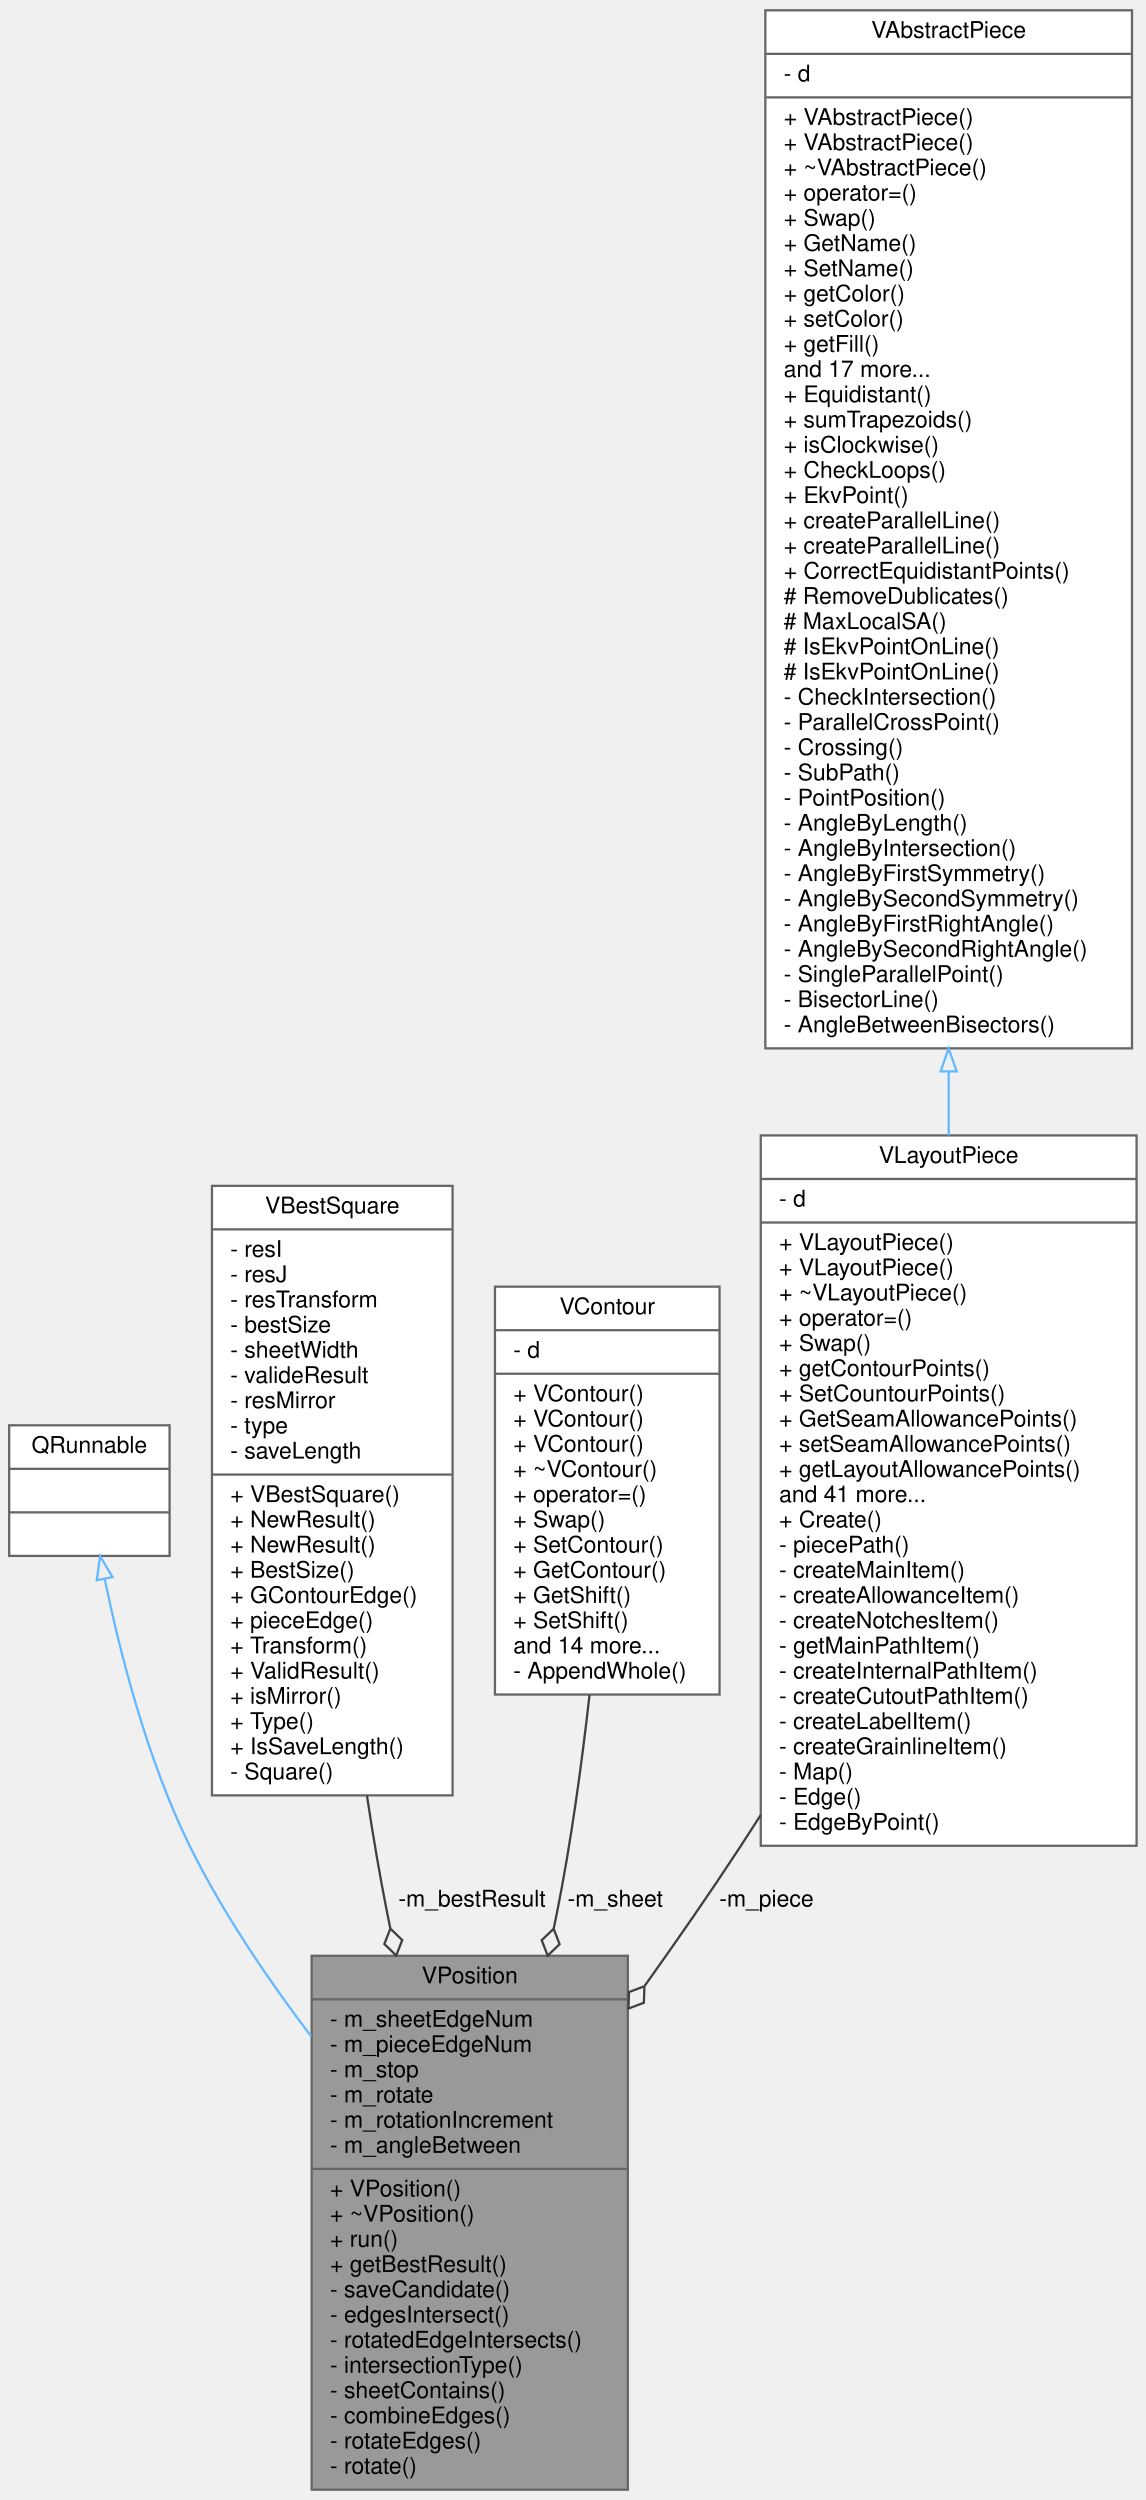
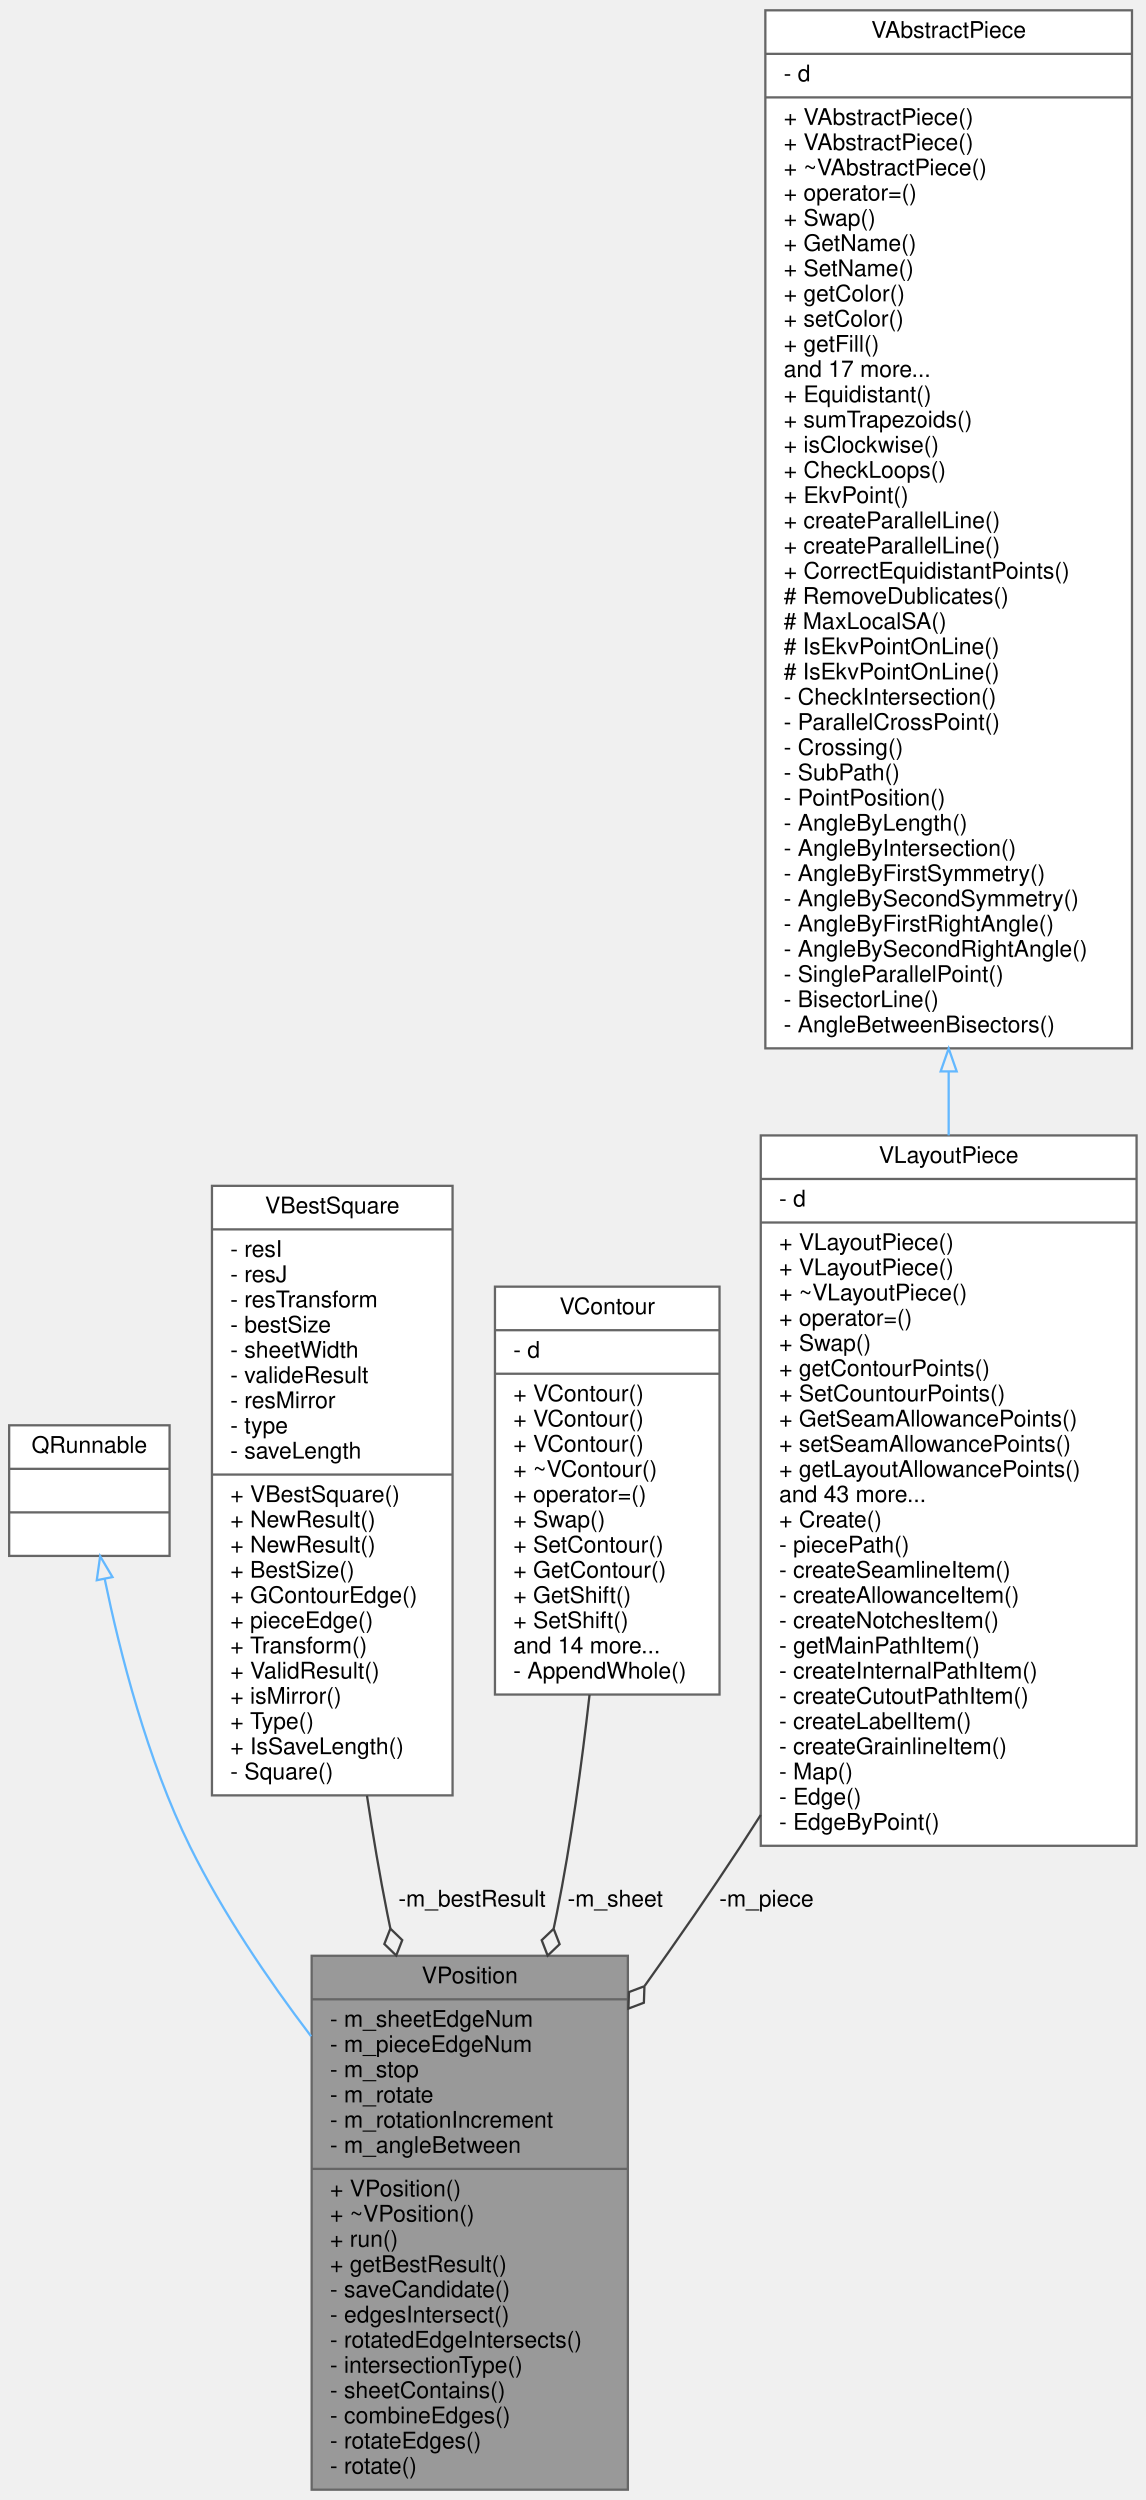
<svg xmlns="http://www.w3.org/2000/svg" xmlns:xlink="http://www.w3.org/1999/xlink" width="500pt" height="1091pt" viewBox="0.00 0.00 500.00 1091.00">
  <g id="graph0" class="graph" transform="scale(1 1) rotate(0) translate(4 1087)">
    <g id="node1" class="node">
      <g id="a_node1">
        <a xlink:title=" ">
          <polygon fill="#999999" stroke="#666666" points="132,-0.5 132,-233.5 270,-233.5 270,-0.5 132,-0.5" />
          <text text-anchor="middle" x="201" y="-221.5" font-family="Helvetica,sans-Serif" font-size="10.00">VPosition</text>
          <polyline fill="none" stroke="#666666" points="132,-214.5 270,-214.5 " />
          <text text-anchor="start" x="140" y="-202.5" font-family="Helvetica,sans-Serif" font-size="10.00">- m_sheetEdgeNum</text>
          <text text-anchor="start" x="140" y="-191.5" font-family="Helvetica,sans-Serif" font-size="10.00">- m_pieceEdgeNum</text>
          <text text-anchor="start" x="140" y="-180.5" font-family="Helvetica,sans-Serif" font-size="10.00">- m_stop</text>
          <text text-anchor="start" x="140" y="-169.5" font-family="Helvetica,sans-Serif" font-size="10.00">- m_rotate</text>
          <text text-anchor="start" x="140" y="-158.5" font-family="Helvetica,sans-Serif" font-size="10.00">- m_rotationIncrement</text>
          <text text-anchor="start" x="140" y="-147.5" font-family="Helvetica,sans-Serif" font-size="10.00">- m_angleBetween</text>
          <polyline fill="none" stroke="#666666" points="132,-140.5 270,-140.5 " />
          <text text-anchor="start" x="140" y="-128.5" font-family="Helvetica,sans-Serif" font-size="10.00">+ VPosition()</text>
          <text text-anchor="start" x="140" y="-117.5" font-family="Helvetica,sans-Serif" font-size="10.00">+ ~VPosition()</text>
          <text text-anchor="start" x="140" y="-106.5" font-family="Helvetica,sans-Serif" font-size="10.00">+ run()</text>
          <text text-anchor="start" x="140" y="-95.5" font-family="Helvetica,sans-Serif" font-size="10.00">+ getBestResult()</text>
          <text text-anchor="start" x="140" y="-84.5" font-family="Helvetica,sans-Serif" font-size="10.00">- saveCandidate()</text>
          <text text-anchor="start" x="140" y="-73.5" font-family="Helvetica,sans-Serif" font-size="10.00">- edgesIntersect()</text>
          <text text-anchor="start" x="140" y="-62.5" font-family="Helvetica,sans-Serif" font-size="10.00">- rotatedEdgeIntersects()</text>
          <text text-anchor="start" x="140" y="-51.5" font-family="Helvetica,sans-Serif" font-size="10.00">- intersectionType()</text>
          <text text-anchor="start" x="140" y="-40.5" font-family="Helvetica,sans-Serif" font-size="10.00">- sheetContains()</text>
          <text text-anchor="start" x="140" y="-29.5" font-family="Helvetica,sans-Serif" font-size="10.00">- combineEdges()</text>
          <text text-anchor="start" x="140" y="-18.5" font-family="Helvetica,sans-Serif" font-size="10.00">- rotateEdges()</text>
          <text text-anchor="start" x="140" y="-7.5" font-family="Helvetica,sans-Serif" font-size="10.00">- rotate()</text>
        </a>
      </g>
    </g>
    <g id="node2" class="node">
      <g id="a_node2">
        <a xlink:title=" ">
          <polygon fill="white" stroke="#666666" points="0,-408 0,-465 70,-465 70,-408 0,-408" />
          <text text-anchor="middle" x="35" y="-453" font-family="Helvetica,sans-Serif" font-size="10.00">QRunnable</text>
          <polyline fill="none" stroke="#666666" points="0,-446 70,-446 " />
          <text text-anchor="middle" x="35" y="-434" font-family="Helvetica,sans-Serif" font-size="10.00"> </text>
          <polyline fill="none" stroke="#666666" points="0,-427 70,-427 " />
          <text text-anchor="middle" x="35" y="-415" font-family="Helvetica,sans-Serif" font-size="10.00"> </text>
        </a>
      </g>
    </g>
    <g id="edge1" class="edge">
      <path fill="none" stroke="#63b8ff" d="M41.68,-397.98C48.33,-365.8 60.29,-318.77 79,-281 93.2,-252.34 112.61,-223.57 131.77,-198.35" />
      <polygon fill="none" stroke="#63b8ff" points="38.23,-397.39 39.7,-407.88 45.09,-398.76 38.23,-397.39" />
    </g>
    <g id="node3" class="node">
      <g id="a_node3">
        <a xlink:href="../../d3/dd7/classVBestSquare.html" target="_top" xlink:title=" ">
          <polygon fill="white" stroke="#666666" points="88.5,-303.5 88.5,-569.5 193.5,-569.5 193.5,-303.5 88.5,-303.5" />
          <text text-anchor="middle" x="141" y="-557.5" font-family="Helvetica,sans-Serif" font-size="10.00">VBestSquare</text>
          <polyline fill="none" stroke="#666666" points="88.5,-550.5 193.5,-550.5 " />
          <text text-anchor="start" x="96.5" y="-538.5" font-family="Helvetica,sans-Serif" font-size="10.00">- resI</text>
          <text text-anchor="start" x="96.5" y="-527.5" font-family="Helvetica,sans-Serif" font-size="10.00">- resJ</text>
          <text text-anchor="start" x="96.5" y="-516.5" font-family="Helvetica,sans-Serif" font-size="10.00">- resTransform</text>
          <text text-anchor="start" x="96.5" y="-505.5" font-family="Helvetica,sans-Serif" font-size="10.00">- bestSize</text>
          <text text-anchor="start" x="96.5" y="-494.5" font-family="Helvetica,sans-Serif" font-size="10.00">- sheetWidth</text>
          <text text-anchor="start" x="96.5" y="-483.5" font-family="Helvetica,sans-Serif" font-size="10.00">- valideResult</text>
          <text text-anchor="start" x="96.5" y="-472.5" font-family="Helvetica,sans-Serif" font-size="10.00">- resMirror</text>
          <text text-anchor="start" x="96.5" y="-461.5" font-family="Helvetica,sans-Serif" font-size="10.00">- type</text>
          <text text-anchor="start" x="96.5" y="-450.5" font-family="Helvetica,sans-Serif" font-size="10.00">- saveLength</text>
          <polyline fill="none" stroke="#666666" points="88.5,-443.5 193.5,-443.5 " />
          <text text-anchor="start" x="96.5" y="-431.5" font-family="Helvetica,sans-Serif" font-size="10.00">+ VBestSquare()</text>
          <text text-anchor="start" x="96.5" y="-420.5" font-family="Helvetica,sans-Serif" font-size="10.00">+ NewResult()</text>
          <text text-anchor="start" x="96.5" y="-409.5" font-family="Helvetica,sans-Serif" font-size="10.00">+ NewResult()</text>
          <text text-anchor="start" x="96.5" y="-398.5" font-family="Helvetica,sans-Serif" font-size="10.00">+ BestSize()</text>
          <text text-anchor="start" x="96.5" y="-387.5" font-family="Helvetica,sans-Serif" font-size="10.00">+ GContourEdge()</text>
          <text text-anchor="start" x="96.5" y="-376.5" font-family="Helvetica,sans-Serif" font-size="10.00">+ pieceEdge()</text>
          <text text-anchor="start" x="96.5" y="-365.5" font-family="Helvetica,sans-Serif" font-size="10.00">+ Transform()</text>
          <text text-anchor="start" x="96.5" y="-354.5" font-family="Helvetica,sans-Serif" font-size="10.00">+ ValidResult()</text>
          <text text-anchor="start" x="96.5" y="-343.5" font-family="Helvetica,sans-Serif" font-size="10.00">+ isMirror()</text>
          <text text-anchor="start" x="96.5" y="-332.5" font-family="Helvetica,sans-Serif" font-size="10.00">+ Type()</text>
          <text text-anchor="start" x="96.5" y="-321.5" font-family="Helvetica,sans-Serif" font-size="10.00">+ IsSaveLength()</text>
          <text text-anchor="start" x="96.5" y="-310.5" font-family="Helvetica,sans-Serif" font-size="10.00">- Square()</text>
        </a>
      </g>
    </g>
    <g id="edge2" class="edge">
      <path fill="none" stroke="#404040" d="M156.15,-303.35C158.76,-286.02 161.71,-268.54 165,-252 165.43,-249.83 165.88,-247.65 166.34,-245.46" />
      <polygon fill="none" stroke="#404040" points="166.36,-245.35 163.73,-238.63 168.91,-233.62 171.54,-240.34 166.36,-245.35" />
      <text text-anchor="middle" x="202" y="-255" font-family="Helvetica,sans-Serif" font-size="10.00"> -m_bestResult</text>
    </g>
    <g id="node4" class="node">
      <g id="a_node4">
        <a xlink:href="../../de/dad/classVContour.html" target="_top" xlink:title=" ">
          <polygon fill="white" stroke="#666666" points="212,-347.5 212,-525.5 310,-525.5 310,-347.5 212,-347.5" />
          <text text-anchor="middle" x="261" y="-513.5" font-family="Helvetica,sans-Serif" font-size="10.00">VContour</text>
          <polyline fill="none" stroke="#666666" points="212,-506.5 310,-506.5 " />
          <text text-anchor="start" x="220" y="-494.5" font-family="Helvetica,sans-Serif" font-size="10.00">- d</text>
          <polyline fill="none" stroke="#666666" points="212,-487.5 310,-487.5 " />
          <text text-anchor="start" x="220" y="-475.5" font-family="Helvetica,sans-Serif" font-size="10.00">+ VContour()</text>
          <text text-anchor="start" x="220" y="-464.5" font-family="Helvetica,sans-Serif" font-size="10.00">+ VContour()</text>
          <text text-anchor="start" x="220" y="-453.5" font-family="Helvetica,sans-Serif" font-size="10.00">+ VContour()</text>
          <text text-anchor="start" x="220" y="-442.5" font-family="Helvetica,sans-Serif" font-size="10.00">+ ~VContour()</text>
          <text text-anchor="start" x="220" y="-431.5" font-family="Helvetica,sans-Serif" font-size="10.00">+ operator=()</text>
          <text text-anchor="start" x="220" y="-420.5" font-family="Helvetica,sans-Serif" font-size="10.00">+ Swap()</text>
          <text text-anchor="start" x="220" y="-409.5" font-family="Helvetica,sans-Serif" font-size="10.00">+ SetContour()</text>
          <text text-anchor="start" x="220" y="-398.5" font-family="Helvetica,sans-Serif" font-size="10.00">+ GetContour()</text>
          <text text-anchor="start" x="220" y="-387.5" font-family="Helvetica,sans-Serif" font-size="10.00">+ GetShift()</text>
          <text text-anchor="start" x="220" y="-376.5" font-family="Helvetica,sans-Serif" font-size="10.00">+ SetShift()</text>
          <text text-anchor="start" x="220" y="-365.5" font-family="Helvetica,sans-Serif" font-size="10.00">and 14 more...</text>
          <text text-anchor="start" x="220" y="-354.5" font-family="Helvetica,sans-Serif" font-size="10.00">- AppendWhole()</text>
        </a>
      </g>
    </g>
    <g id="edge3" class="edge">
      <path fill="none" stroke="#404040" d="M253.27,-347.32C249.85,-316.95 245.18,-282.83 239,-252 238.56,-249.83 238.11,-247.64 237.64,-245.44" />
      <polygon fill="none" stroke="#404040" points="237.61,-245.28 232.4,-240.3 235,-233.57 240.21,-238.56 237.61,-245.28" />
      <text text-anchor="middle" x="264.5" y="-255" font-family="Helvetica,sans-Serif" font-size="10.00"> -m_sheet</text>
    </g>
    <g id="node5" class="node">
      <g id="a_node5">
        <a xlink:href="../../df/de5/classVLayoutPiece.html" target="_top" xlink:title=" ">
          <polygon fill="white" stroke="#666666" points="328,-281.5 328,-591.5 492,-591.5 492,-281.5 328,-281.5" />
          <text text-anchor="middle" x="410" y="-579.5" font-family="Helvetica,sans-Serif" font-size="10.00">VLayoutPiece</text>
          <polyline fill="none" stroke="#666666" points="328,-572.5 492,-572.5 " />
          <text text-anchor="start" x="336" y="-560.5" font-family="Helvetica,sans-Serif" font-size="10.00">- d</text>
          <polyline fill="none" stroke="#666666" points="328,-553.5 492,-553.5 " />
          <text text-anchor="start" x="336" y="-541.5" font-family="Helvetica,sans-Serif" font-size="10.00">+ VLayoutPiece()</text>
          <text text-anchor="start" x="336" y="-530.5" font-family="Helvetica,sans-Serif" font-size="10.00">+ VLayoutPiece()</text>
          <text text-anchor="start" x="336" y="-519.5" font-family="Helvetica,sans-Serif" font-size="10.00">+ ~VLayoutPiece()</text>
          <text text-anchor="start" x="336" y="-508.5" font-family="Helvetica,sans-Serif" font-size="10.00">+ operator=()</text>
          <text text-anchor="start" x="336" y="-497.5" font-family="Helvetica,sans-Serif" font-size="10.00">+ Swap()</text>
          <text text-anchor="start" x="336" y="-486.5" font-family="Helvetica,sans-Serif" font-size="10.00">+ getContourPoints()</text>
          <text text-anchor="start" x="336" y="-475.5" font-family="Helvetica,sans-Serif" font-size="10.00">+ SetCountourPoints()</text>
          <text text-anchor="start" x="336" y="-464.5" font-family="Helvetica,sans-Serif" font-size="10.00">+ GetSeamAllowancePoints()</text>
          <text text-anchor="start" x="336" y="-453.5" font-family="Helvetica,sans-Serif" font-size="10.00">+ setSeamAllowancePoints()</text>
          <text text-anchor="start" x="336" y="-442.5" font-family="Helvetica,sans-Serif" font-size="10.00">+ getLayoutAllowancePoints()</text>
-           <text text-anchor="start" x="336" y="-431.5" font-family="Helvetica,sans-Serif" font-size="10.00">and 41 more...</text>
+           <text text-anchor="start" x="336" y="-431.5" font-family="Helvetica,sans-Serif" font-size="10.00">and 43 more...</text>
          <text text-anchor="start" x="336" y="-420.5" font-family="Helvetica,sans-Serif" font-size="10.00">+ Create()</text>
          <text text-anchor="start" x="336" y="-409.5" font-family="Helvetica,sans-Serif" font-size="10.00">- piecePath()</text>
-           <text text-anchor="start" x="336" y="-398.5" font-family="Helvetica,sans-Serif" font-size="10.00">- createMainItem()</text>
+           <text text-anchor="start" x="336" y="-398.5" font-family="Helvetica,sans-Serif" font-size="10.00">- createSeamlineItem()</text>
          <text text-anchor="start" x="336" y="-387.5" font-family="Helvetica,sans-Serif" font-size="10.00">- createAllowanceItem()</text>
          <text text-anchor="start" x="336" y="-376.5" font-family="Helvetica,sans-Serif" font-size="10.00">- createNotchesItem()</text>
          <text text-anchor="start" x="336" y="-365.5" font-family="Helvetica,sans-Serif" font-size="10.00">- getMainPathItem()</text>
          <text text-anchor="start" x="336" y="-354.5" font-family="Helvetica,sans-Serif" font-size="10.00">- createInternalPathItem()</text>
          <text text-anchor="start" x="336" y="-343.5" font-family="Helvetica,sans-Serif" font-size="10.00">- createCutoutPathItem()</text>
          <text text-anchor="start" x="336" y="-332.5" font-family="Helvetica,sans-Serif" font-size="10.00">- createLabelItem()</text>
          <text text-anchor="start" x="336" y="-321.5" font-family="Helvetica,sans-Serif" font-size="10.00">- createGrainlineItem()</text>
          <text text-anchor="start" x="336" y="-310.5" font-family="Helvetica,sans-Serif" font-size="10.00">- Map()</text>
          <text text-anchor="start" x="336" y="-299.5" font-family="Helvetica,sans-Serif" font-size="10.00">- Edge()</text>
          <text text-anchor="start" x="336" y="-288.5" font-family="Helvetica,sans-Serif" font-size="10.00">- EdgeByPoint()</text>
        </a>
      </g>
    </g>
    <g id="edge4" class="edge">
      <path fill="none" stroke="#404040" d="M327.98,-294.94C324.98,-290.22 321.98,-285.56 319,-281 305.99,-261.12 291.56,-240.3 277.39,-220.44" />
      <polygon fill="none" stroke="#404040" points="277.23,-220.22 270.49,-217.67 270.24,-210.46 276.99,-213.01 277.23,-220.22" />
      <text text-anchor="middle" x="330.5" y="-255" font-family="Helvetica,sans-Serif" font-size="10.00"> -m_piece</text>
    </g>
    <g id="node6" class="node">
      <g id="a_node6">
        <a xlink:href="../../dd/dfe/classVAbstractPiece.html" target="_top" xlink:title=" ">
          <polygon fill="white" stroke="#666666" points="330,-629.5 330,-1082.5 490,-1082.5 490,-629.5 330,-629.5" />
          <text text-anchor="middle" x="410" y="-1070.5" font-family="Helvetica,sans-Serif" font-size="10.00">VAbstractPiece</text>
          <polyline fill="none" stroke="#666666" points="330,-1063.5 490,-1063.5 " />
          <text text-anchor="start" x="338" y="-1051.5" font-family="Helvetica,sans-Serif" font-size="10.00">- d</text>
          <polyline fill="none" stroke="#666666" points="330,-1044.5 490,-1044.5 " />
          <text text-anchor="start" x="338" y="-1032.5" font-family="Helvetica,sans-Serif" font-size="10.00">+ VAbstractPiece()</text>
          <text text-anchor="start" x="338" y="-1021.5" font-family="Helvetica,sans-Serif" font-size="10.00">+ VAbstractPiece()</text>
          <text text-anchor="start" x="338" y="-1010.5" font-family="Helvetica,sans-Serif" font-size="10.00">+ ~VAbstractPiece()</text>
          <text text-anchor="start" x="338" y="-999.5" font-family="Helvetica,sans-Serif" font-size="10.00">+ operator=()</text>
          <text text-anchor="start" x="338" y="-988.5" font-family="Helvetica,sans-Serif" font-size="10.00">+ Swap()</text>
          <text text-anchor="start" x="338" y="-977.5" font-family="Helvetica,sans-Serif" font-size="10.00">+ GetName()</text>
          <text text-anchor="start" x="338" y="-966.5" font-family="Helvetica,sans-Serif" font-size="10.00">+ SetName()</text>
          <text text-anchor="start" x="338" y="-955.5" font-family="Helvetica,sans-Serif" font-size="10.00">+ getColor()</text>
          <text text-anchor="start" x="338" y="-944.5" font-family="Helvetica,sans-Serif" font-size="10.00">+ setColor()</text>
          <text text-anchor="start" x="338" y="-933.5" font-family="Helvetica,sans-Serif" font-size="10.00">+ getFill()</text>
          <text text-anchor="start" x="338" y="-922.5" font-family="Helvetica,sans-Serif" font-size="10.00">and 17 more...</text>
          <text text-anchor="start" x="338" y="-911.5" font-family="Helvetica,sans-Serif" font-size="10.00">+ Equidistant()</text>
          <text text-anchor="start" x="338" y="-900.5" font-family="Helvetica,sans-Serif" font-size="10.00">+ sumTrapezoids()</text>
          <text text-anchor="start" x="338" y="-889.5" font-family="Helvetica,sans-Serif" font-size="10.00">+ isClockwise()</text>
          <text text-anchor="start" x="338" y="-878.5" font-family="Helvetica,sans-Serif" font-size="10.00">+ CheckLoops()</text>
          <text text-anchor="start" x="338" y="-867.5" font-family="Helvetica,sans-Serif" font-size="10.00">+ EkvPoint()</text>
          <text text-anchor="start" x="338" y="-856.5" font-family="Helvetica,sans-Serif" font-size="10.00">+ createParallelLine()</text>
          <text text-anchor="start" x="338" y="-845.5" font-family="Helvetica,sans-Serif" font-size="10.00">+ createParallelLine()</text>
          <text text-anchor="start" x="338" y="-834.5" font-family="Helvetica,sans-Serif" font-size="10.00">+ CorrectEquidistantPoints()</text>
          <text text-anchor="start" x="338" y="-823.5" font-family="Helvetica,sans-Serif" font-size="10.00"># RemoveDublicates()</text>
          <text text-anchor="start" x="338" y="-812.5" font-family="Helvetica,sans-Serif" font-size="10.00"># MaxLocalSA()</text>
          <text text-anchor="start" x="338" y="-801.5" font-family="Helvetica,sans-Serif" font-size="10.00"># IsEkvPointOnLine()</text>
          <text text-anchor="start" x="338" y="-790.5" font-family="Helvetica,sans-Serif" font-size="10.00"># IsEkvPointOnLine()</text>
          <text text-anchor="start" x="338" y="-779.5" font-family="Helvetica,sans-Serif" font-size="10.00">- CheckIntersection()</text>
          <text text-anchor="start" x="338" y="-768.5" font-family="Helvetica,sans-Serif" font-size="10.00">- ParallelCrossPoint()</text>
          <text text-anchor="start" x="338" y="-757.5" font-family="Helvetica,sans-Serif" font-size="10.00">- Crossing()</text>
          <text text-anchor="start" x="338" y="-746.5" font-family="Helvetica,sans-Serif" font-size="10.00">- SubPath()</text>
          <text text-anchor="start" x="338" y="-735.5" font-family="Helvetica,sans-Serif" font-size="10.00">- PointPosition()</text>
          <text text-anchor="start" x="338" y="-724.5" font-family="Helvetica,sans-Serif" font-size="10.00">- AngleByLength()</text>
          <text text-anchor="start" x="338" y="-713.5" font-family="Helvetica,sans-Serif" font-size="10.00">- AngleByIntersection()</text>
          <text text-anchor="start" x="338" y="-702.5" font-family="Helvetica,sans-Serif" font-size="10.00">- AngleByFirstSymmetry()</text>
          <text text-anchor="start" x="338" y="-691.5" font-family="Helvetica,sans-Serif" font-size="10.00">- AngleBySecondSymmetry()</text>
          <text text-anchor="start" x="338" y="-680.5" font-family="Helvetica,sans-Serif" font-size="10.00">- AngleByFirstRightAngle()</text>
          <text text-anchor="start" x="338" y="-669.5" font-family="Helvetica,sans-Serif" font-size="10.00">- AngleBySecondRightAngle()</text>
          <text text-anchor="start" x="338" y="-658.5" font-family="Helvetica,sans-Serif" font-size="10.00">- SingleParallelPoint()</text>
          <text text-anchor="start" x="338" y="-647.5" font-family="Helvetica,sans-Serif" font-size="10.00">- BisectorLine()</text>
          <text text-anchor="start" x="338" y="-636.5" font-family="Helvetica,sans-Serif" font-size="10.00">- AngleBetweenBisectors()</text>
        </a>
      </g>
    </g>
    <g id="edge5" class="edge">
      <path fill="none" stroke="#63b8ff" d="M410,-619.28C410,-609.93 410,-600.65 410,-591.52" />
      <polygon fill="none" stroke="#63b8ff" points="406.5,-619.45 410,-629.45 413.5,-619.45 406.5,-619.45" />
    </g>
  </g>
</svg>
